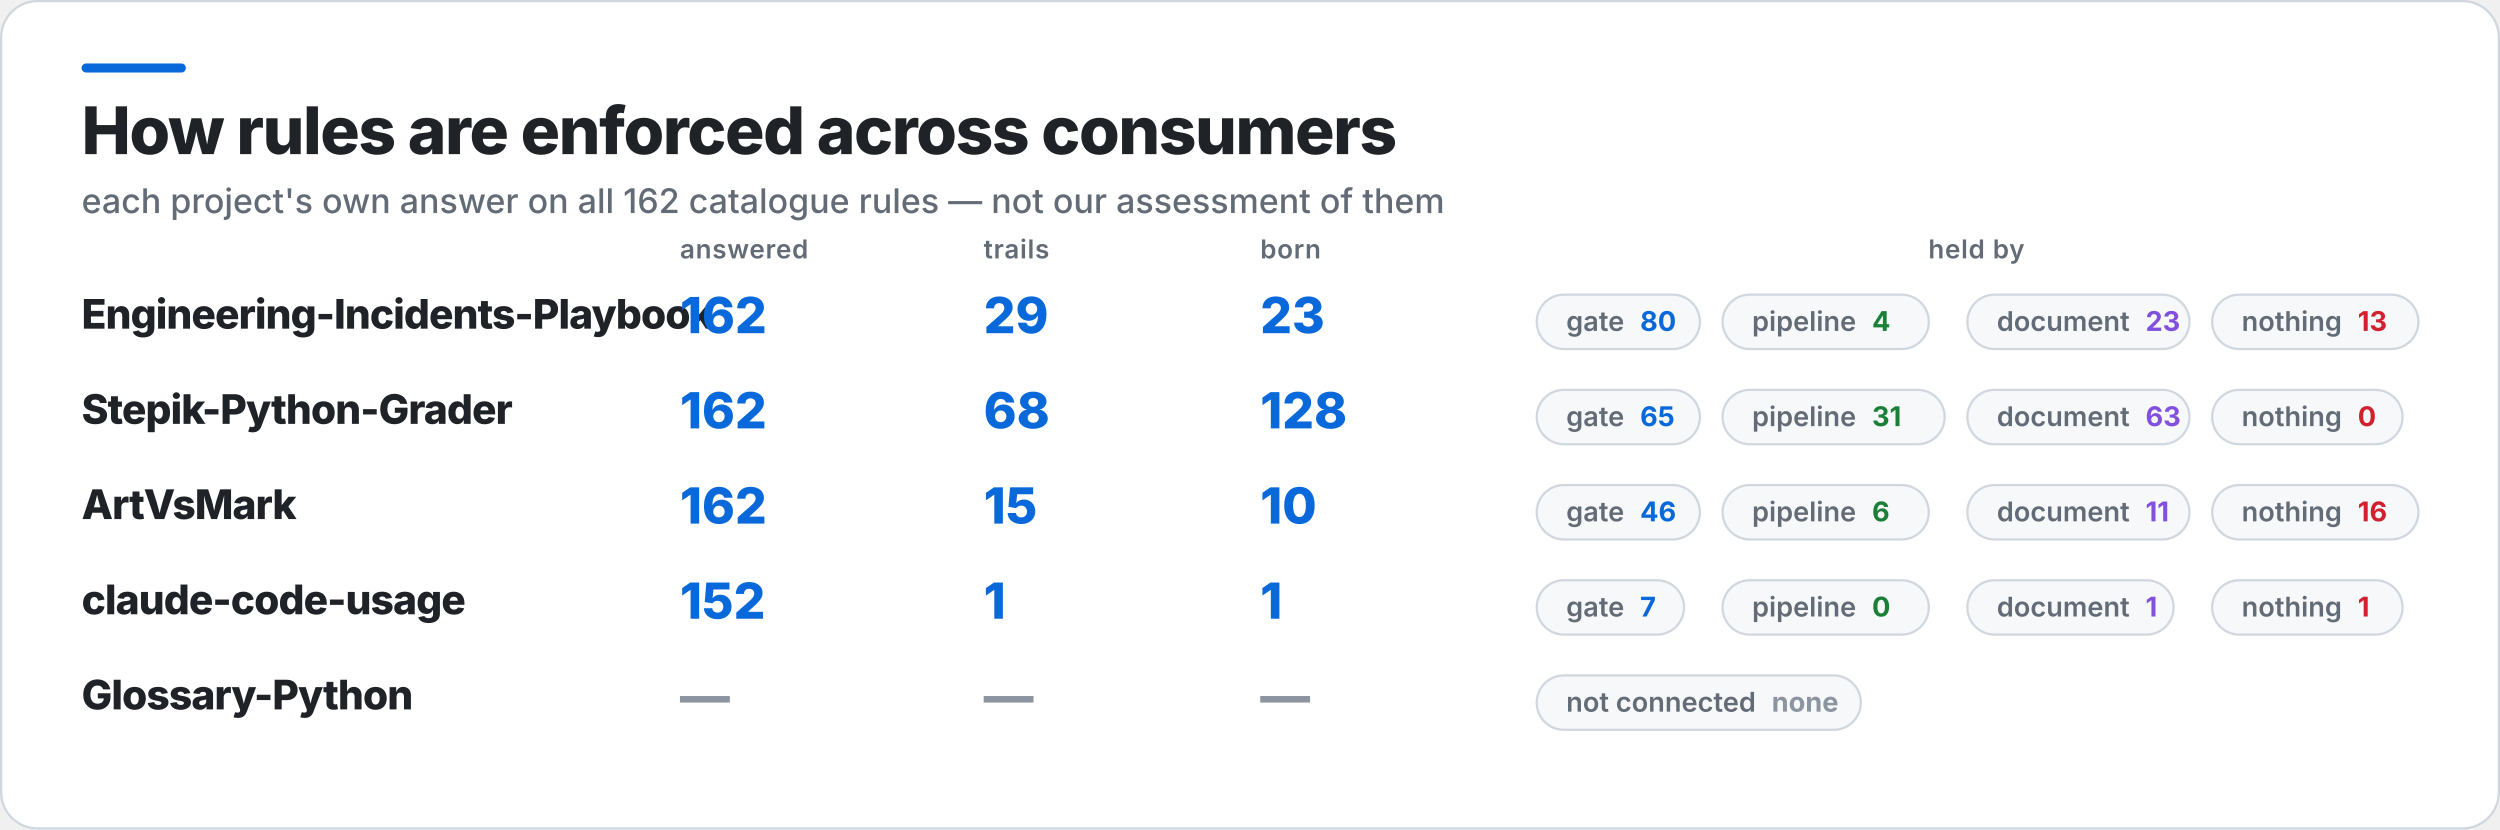
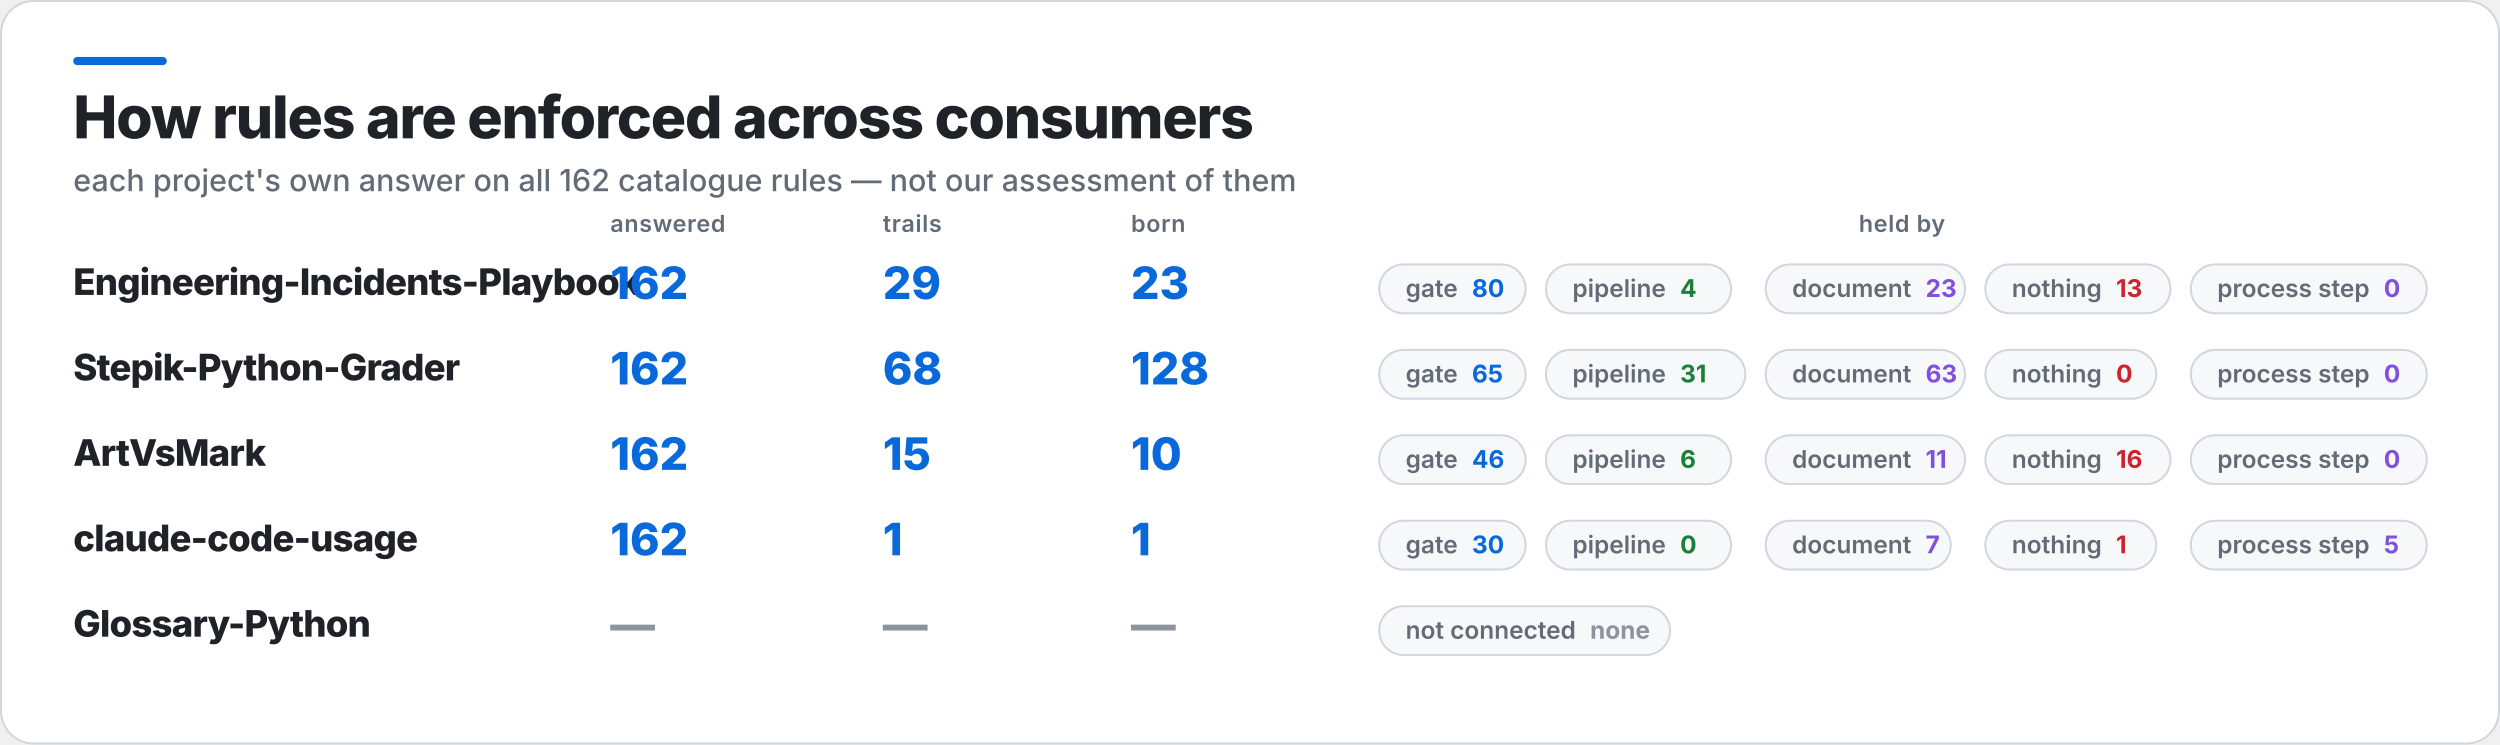
- <svg xmlns="http://www.w3.org/2000/svg" width="1103" height="366" viewBox="0 0 1103 366" role="img" aria-label="How rules are enforced across consumers">
-   <rect x="0.5" y="0.5" width="1102" height="365" rx="16" fill="#FFFFFF" stroke="#D0D7DE" />
+ <svg xmlns="http://www.w3.org/2000/svg" width="1229" height="366" viewBox="0 0 1229 366" role="img" aria-label="How rules are enforced across consumers">
+   <rect x="0.5" y="0.5" width="1228" height="365" rx="16" fill="#FFFFFF" stroke="#D0D7DE" />
  <rect x="36" y="28" width="46" height="4" rx="2" fill="#0969DA" />
  <text x="36" y="68" fill="#1F2328" font-family="Inter,Segoe UI,Helvetica,Arial,sans-serif" font-size="29" font-weight="800" letter-spacing="-0.6">How rules are enforced across consumers</text>
  <text x="36" y="94" fill="#636C76" font-family="Inter,Segoe UI,Helvetica,Arial,sans-serif" font-size="15" font-weight="500">each project's own answer on all 162 catalogue rules — not our assessment of them</text>
  <text x="300" y="114" fill="#636C76" font-family="Inter,Segoe UI,Helvetica,Arial,sans-serif" font-size="11.5" font-weight="600" letter-spacing="0.3">answered</text>
  <text x="434" y="114" fill="#636C76" font-family="Inter,Segoe UI,Helvetica,Arial,sans-serif" font-size="11.5" font-weight="600" letter-spacing="0.3">trails</text>
  <text x="556" y="114" fill="#636C76" font-family="Inter,Segoe UI,Helvetica,Arial,sans-serif" font-size="11.5" font-weight="600" letter-spacing="0.3">born</text>
-   <text x="872" y="114" fill="#636C76" font-family="Inter,Segoe UI,Helvetica,Arial,sans-serif" font-size="11.5" font-weight="600" letter-spacing="0.3" text-anchor="middle">held by</text>
+   <text x="935" y="114" fill="#636C76" font-family="Inter,Segoe UI,Helvetica,Arial,sans-serif" font-size="11.5" font-weight="600" letter-spacing="0.3" text-anchor="middle">held by</text>
  <text x="36" y="145" fill="#1F2328" font-family="Inter,Segoe UI,Helvetica,Arial,sans-serif" font-size="18" font-weight="800" letter-spacing="-0.4">Engineering-Incidents-Playbook</text>
  <text x="300" y="147" fill="#0969DA" font-family="Inter,Segoe UI,Helvetica,Arial,sans-serif" font-size="22" font-weight="800">162</text>
  <text x="434" y="147" fill="#0969DA" font-family="Inter,Segoe UI,Helvetica,Arial,sans-serif" font-size="22" font-weight="800">29</text>
  <text x="556" y="147" fill="#0969DA" font-family="Inter,Segoe UI,Helvetica,Arial,sans-serif" font-size="22" font-weight="800">23</text>
  <rect x="678" y="130" width="72" height="24" rx="12" fill="#F6F8FA" stroke="#D0D7DE" />
  <text x="691" y="146" fill="#636C76" font-family="Inter,Segoe UI,Helvetica,Arial,sans-serif" font-size="12" font-weight="600">gate<tspan fill="#0969DA" font-weight="700" dx="7">80</tspan>
  </text>
  <rect x="760" y="130" width="91" height="24" rx="12" fill="#F6F8FA" stroke="#D0D7DE" />
  <text x="773" y="146" fill="#636C76" font-family="Inter,Segoe UI,Helvetica,Arial,sans-serif" font-size="12" font-weight="600">pipeline<tspan fill="#1A7F37" font-weight="700" dx="7">4</tspan>
  </text>
  <rect x="868" y="130" width="98" height="24" rx="12" fill="#F6F8FA" stroke="#D0D7DE" />
  <text x="881" y="146" fill="#636C76" font-family="Inter,Segoe UI,Helvetica,Arial,sans-serif" font-size="12" font-weight="600">document<tspan fill="#8250DF" font-weight="700" dx="7">23</tspan>
  </text>
  <rect x="976" y="130" width="91" height="24" rx="12" fill="#F6F8FA" stroke="#D0D7DE" />
  <text x="989" y="146" fill="#636C76" font-family="Inter,Segoe UI,Helvetica,Arial,sans-serif" font-size="12" font-weight="600">nothing<tspan fill="#CF222E" font-weight="700" dx="7">13</tspan>
+   </text>
+   <rect x="1077" y="130" width="116" height="24" rx="12" fill="#F6F8FA" stroke="#D0D7DE" />
+   <text x="1090" y="146" fill="#636C76" font-family="Inter,Segoe UI,Helvetica,Arial,sans-serif" font-size="12" font-weight="600">process step<tspan fill="#8250DF" font-weight="700" dx="7">0</tspan>
  </text>
  <text x="36" y="187" fill="#1F2328" font-family="Inter,Segoe UI,Helvetica,Arial,sans-serif" font-size="18" font-weight="800" letter-spacing="-0.4">Stepik-Python-Grader</text>
  <text x="300" y="189" fill="#0969DA" font-family="Inter,Segoe UI,Helvetica,Arial,sans-serif" font-size="22" font-weight="800">162</text>
  <text x="434" y="189" fill="#0969DA" font-family="Inter,Segoe UI,Helvetica,Arial,sans-serif" font-size="22" font-weight="800">68</text>
  <text x="556" y="189" fill="#0969DA" font-family="Inter,Segoe UI,Helvetica,Arial,sans-serif" font-size="22" font-weight="800">128</text>
  <rect x="678" y="172" width="72" height="24" rx="12" fill="#F6F8FA" stroke="#D0D7DE" />
  <text x="691" y="188" fill="#636C76" font-family="Inter,Segoe UI,Helvetica,Arial,sans-serif" font-size="12" font-weight="600">gate<tspan fill="#0969DA" font-weight="700" dx="7">65</tspan>
  </text>
  <rect x="760" y="172" width="98" height="24" rx="12" fill="#F6F8FA" stroke="#D0D7DE" />
  <text x="773" y="188" fill="#636C76" font-family="Inter,Segoe UI,Helvetica,Arial,sans-serif" font-size="12" font-weight="600">pipeline<tspan fill="#1A7F37" font-weight="700" dx="7">31</tspan>
  </text>
  <rect x="868" y="172" width="98" height="24" rx="12" fill="#F6F8FA" stroke="#D0D7DE" />
  <text x="881" y="188" fill="#636C76" font-family="Inter,Segoe UI,Helvetica,Arial,sans-serif" font-size="12" font-weight="600">document<tspan fill="#8250DF" font-weight="700" dx="7">63</tspan>
  </text>
  <rect x="976" y="172" width="84" height="24" rx="12" fill="#F6F8FA" stroke="#D0D7DE" />
  <text x="989" y="188" fill="#636C76" font-family="Inter,Segoe UI,Helvetica,Arial,sans-serif" font-size="12" font-weight="600">nothing<tspan fill="#CF222E" font-weight="700" dx="7">0</tspan>
  </text>
+   <rect x="1077" y="172" width="116" height="24" rx="12" fill="#F6F8FA" stroke="#D0D7DE" />
+   <text x="1090" y="188" fill="#636C76" font-family="Inter,Segoe UI,Helvetica,Arial,sans-serif" font-size="12" font-weight="600">process step<tspan fill="#8250DF" font-weight="700" dx="7">0</tspan>
+   </text>
  <text x="36" y="229" fill="#1F2328" font-family="Inter,Segoe UI,Helvetica,Arial,sans-serif" font-size="18" font-weight="800" letter-spacing="-0.4">ArtVsMark</text>
  <text x="300" y="231" fill="#0969DA" font-family="Inter,Segoe UI,Helvetica,Arial,sans-serif" font-size="22" font-weight="800">162</text>
  <text x="434" y="231" fill="#0969DA" font-family="Inter,Segoe UI,Helvetica,Arial,sans-serif" font-size="22" font-weight="800">15</text>
  <text x="556" y="231" fill="#0969DA" font-family="Inter,Segoe UI,Helvetica,Arial,sans-serif" font-size="22" font-weight="800">10</text>
  <rect x="678" y="214" width="72" height="24" rx="12" fill="#F6F8FA" stroke="#D0D7DE" />
  <text x="691" y="230" fill="#636C76" font-family="Inter,Segoe UI,Helvetica,Arial,sans-serif" font-size="12" font-weight="600">gate<tspan fill="#0969DA" font-weight="700" dx="7">46</tspan>
  </text>
  <rect x="760" y="214" width="91" height="24" rx="12" fill="#F6F8FA" stroke="#D0D7DE" />
  <text x="773" y="230" fill="#636C76" font-family="Inter,Segoe UI,Helvetica,Arial,sans-serif" font-size="12" font-weight="600">pipeline<tspan fill="#1A7F37" font-weight="700" dx="7">6</tspan>
  </text>
  <rect x="868" y="214" width="98" height="24" rx="12" fill="#F6F8FA" stroke="#D0D7DE" />
  <text x="881" y="230" fill="#636C76" font-family="Inter,Segoe UI,Helvetica,Arial,sans-serif" font-size="12" font-weight="600">document<tspan fill="#8250DF" font-weight="700" dx="7">11</tspan>
  </text>
  <rect x="976" y="214" width="91" height="24" rx="12" fill="#F6F8FA" stroke="#D0D7DE" />
  <text x="989" y="230" fill="#636C76" font-family="Inter,Segoe UI,Helvetica,Arial,sans-serif" font-size="12" font-weight="600">nothing<tspan fill="#CF222E" font-weight="700" dx="7">16</tspan>
  </text>
+   <rect x="1077" y="214" width="116" height="24" rx="12" fill="#F6F8FA" stroke="#D0D7DE" />
+   <text x="1090" y="230" fill="#636C76" font-family="Inter,Segoe UI,Helvetica,Arial,sans-serif" font-size="12" font-weight="600">process step<tspan fill="#8250DF" font-weight="700" dx="7">0</tspan>
+   </text>
  <text x="36" y="271" fill="#1F2328" font-family="Inter,Segoe UI,Helvetica,Arial,sans-serif" font-size="18" font-weight="800" letter-spacing="-0.4">claude-code-usage</text>
-   <text x="300" y="273" fill="#0969DA" font-family="Inter,Segoe UI,Helvetica,Arial,sans-serif" font-size="22" font-weight="800">152</text>
+   <text x="300" y="273" fill="#0969DA" font-family="Inter,Segoe UI,Helvetica,Arial,sans-serif" font-size="22" font-weight="800">162</text>
  <text x="434" y="273" fill="#0969DA" font-family="Inter,Segoe UI,Helvetica,Arial,sans-serif" font-size="22" font-weight="800">1</text>
  <text x="556" y="273" fill="#0969DA" font-family="Inter,Segoe UI,Helvetica,Arial,sans-serif" font-size="22" font-weight="800">1</text>
-   <rect x="678" y="256" width="65" height="24" rx="12" fill="#F6F8FA" stroke="#D0D7DE" />
-   <text x="691" y="272" fill="#636C76" font-family="Inter,Segoe UI,Helvetica,Arial,sans-serif" font-size="12" font-weight="600">gate<tspan fill="#0969DA" font-weight="700" dx="7">7</tspan>
+   <rect x="678" y="256" width="72" height="24" rx="12" fill="#F6F8FA" stroke="#D0D7DE" />
+   <text x="691" y="272" fill="#636C76" font-family="Inter,Segoe UI,Helvetica,Arial,sans-serif" font-size="12" font-weight="600">gate<tspan fill="#0969DA" font-weight="700" dx="7">30</tspan>
  </text>
  <rect x="760" y="256" width="91" height="24" rx="12" fill="#F6F8FA" stroke="#D0D7DE" />
  <text x="773" y="272" fill="#636C76" font-family="Inter,Segoe UI,Helvetica,Arial,sans-serif" font-size="12" font-weight="600">pipeline<tspan fill="#1A7F37" font-weight="700" dx="7">0</tspan>
  </text>
  <rect x="868" y="256" width="91" height="24" rx="12" fill="#F6F8FA" stroke="#D0D7DE" />
-   <text x="881" y="272" fill="#636C76" font-family="Inter,Segoe UI,Helvetica,Arial,sans-serif" font-size="12" font-weight="600">document<tspan fill="#8250DF" font-weight="700" dx="7">1</tspan>
+   <text x="881" y="272" fill="#636C76" font-family="Inter,Segoe UI,Helvetica,Arial,sans-serif" font-size="12" font-weight="600">document<tspan fill="#8250DF" font-weight="700" dx="7">7</tspan>
  </text>
  <rect x="976" y="256" width="84" height="24" rx="12" fill="#F6F8FA" stroke="#D0D7DE" />
  <text x="989" y="272" fill="#636C76" font-family="Inter,Segoe UI,Helvetica,Arial,sans-serif" font-size="12" font-weight="600">nothing<tspan fill="#CF222E" font-weight="700" dx="7">1</tspan>
+   </text>
+   <rect x="1077" y="256" width="116" height="24" rx="12" fill="#F6F8FA" stroke="#D0D7DE" />
+   <text x="1090" y="272" fill="#636C76" font-family="Inter,Segoe UI,Helvetica,Arial,sans-serif" font-size="12" font-weight="600">process step<tspan fill="#8250DF" font-weight="700" dx="7">5</tspan>
  </text>
  <text x="36" y="313" fill="#1F2328" font-family="Inter,Segoe UI,Helvetica,Arial,sans-serif" font-size="18" font-weight="800" letter-spacing="-0.4">Glossary-Python</text>
  <text x="300" y="315" fill="#8C959F" font-family="Inter,Segoe UI,Helvetica,Arial,sans-serif" font-size="22" font-weight="800">—</text>
  <text x="434" y="315" fill="#8C959F" font-family="Inter,Segoe UI,Helvetica,Arial,sans-serif" font-size="22" font-weight="800">—</text>
  <text x="556" y="315" fill="#8C959F" font-family="Inter,Segoe UI,Helvetica,Arial,sans-serif" font-size="22" font-weight="800">—</text>
  <rect x="678" y="298" width="143" height="24" rx="12" fill="#F6F8FA" stroke="#D0D7DE" />
  <text x="691" y="314" fill="#636C76" font-family="Inter,Segoe UI,Helvetica,Arial,sans-serif" font-size="12" font-weight="600">not connected<tspan fill="#8C959F" font-weight="700" dx="7">none</tspan>
  </text>
</svg>
